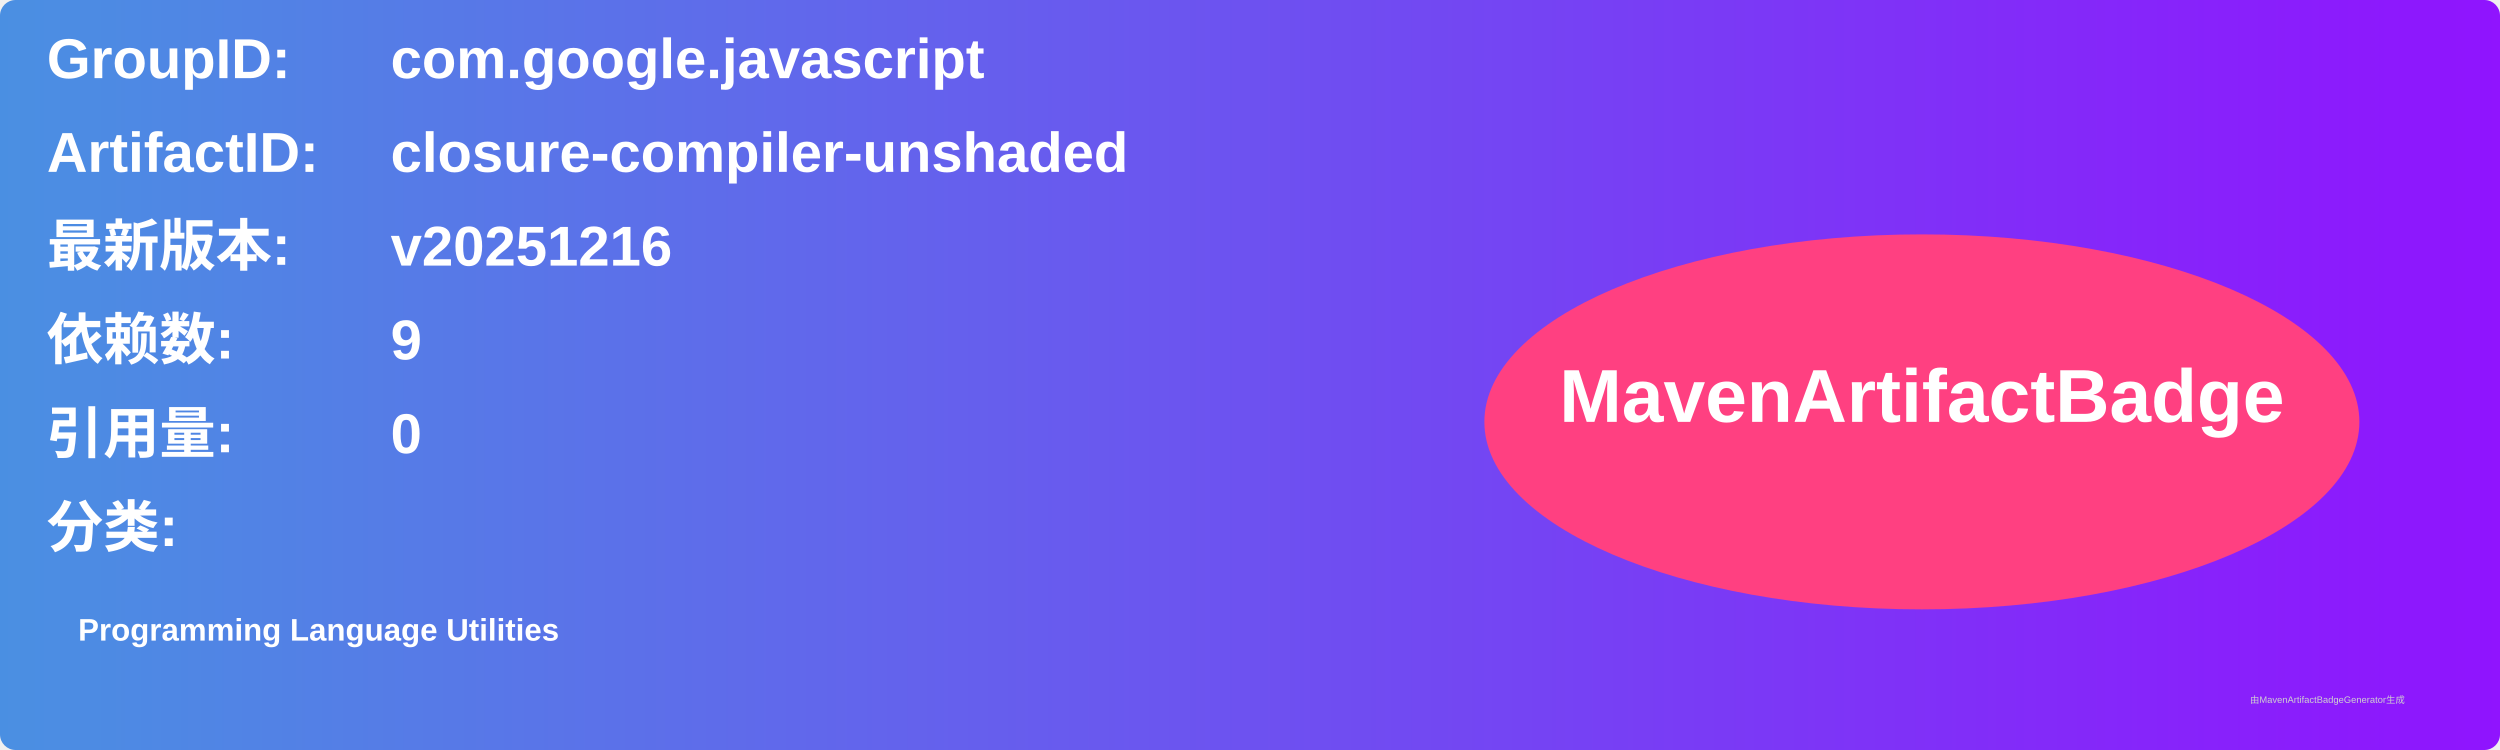
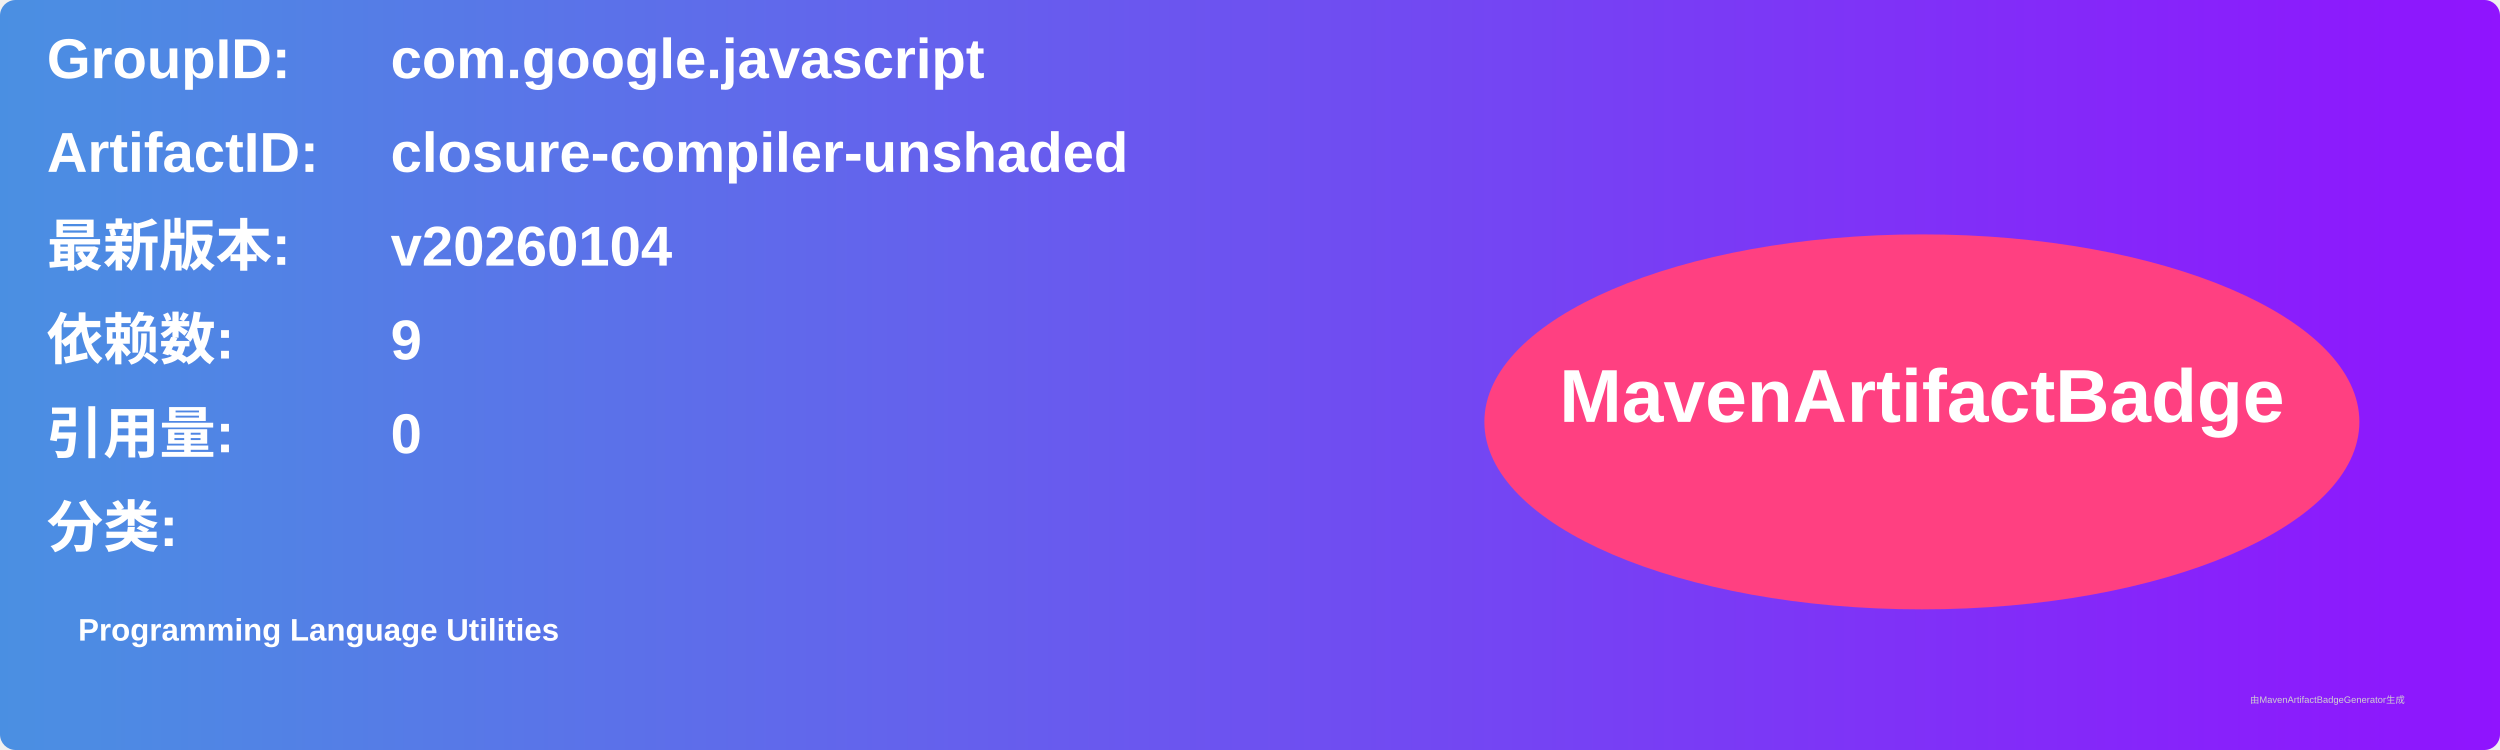
<svg xmlns="http://www.w3.org/2000/svg" width="800" height="240" viewBox="0 0 800 240">
  <linearGradient id="grad" x1="0%" y1="0%" x2="100%" y2="0%">
    <stop offset="0%" stop-color="#4a90e2" />
    <stop offset="100%" stop-color="#9013fe" />
  </linearGradient>
  <rect width="100%" height="100%" rx="5" ry="5" fill="url(#grad)" />
  <g transform="translate(15, 15)">
    <text x="0" y="10" font-family="Arial" font-size="18" fill="white" font-weight="bold" width="260">GroupID:</text>
    <text x="110" y="10" font-family="Arial" font-size="18" fill="white" font-weight="bold" width="460">com.google.javascript</text>
    <text x="0" y="40" font-family="Arial" font-size="18" fill="white" font-weight="bold" width="260">ArtifactID:</text>
    <text x="110" y="40" font-family="Arial" font-size="18" fill="white" font-weight="bold" width="460">closure-compiler-unshaded</text>
    <text x="0" y="70" font-family="Arial" font-size="18" fill="white" font-weight="bold">最新版本:</text>
    <text x="110" y="70" font-family="Arial" font-size="18" fill="white" font-weight="bold">
-       <tspan font-weight="bold">v20251216</tspan>
+       <tspan font-weight="bold">v20260104</tspan>
    </text>
    <text x="0" y="100" font-family="Arial" font-size="18" fill="white" font-weight="bold">依赖数: </text>
    <text x="110" y="100" font-family="Arial" font-size="18" fill="white">
      <tspan font-weight="bold">9</tspan>
    </text>
    <text x="0" y="130" font-family="Arial" font-size="18" fill="white" font-weight="bold">引用量: </text>
    <text x="110" y="130" font-family="Arial" font-size="18" fill="white">
      <tspan font-weight="bold">0</tspan>
    </text>
    <text x="0" y="160" font-family="Arial" font-size="18" fill="white" font-weight="bold">分类:</text>
    <text x="10" y="190" font-family="Arial" font-size="10" fill="white">
      <tspan font-weight="bold">Programming Language Utilities</tspan>
    </text>
    <ellipse cx="600" cy="120" rx="140" ry="60" fill="#ff4081" />
    <text x="600" y="120" text-anchor="middle" font-family="Arial" font-size="24" fill="white" font-weight="bold">MavenArtifactBadge</text>
  </g>
  <text x="720" y="225" font-family="Arial" font-size="3" fill="#d0d0d0">由MavenArtifactBadgeGenerator生成</text>
</svg>
